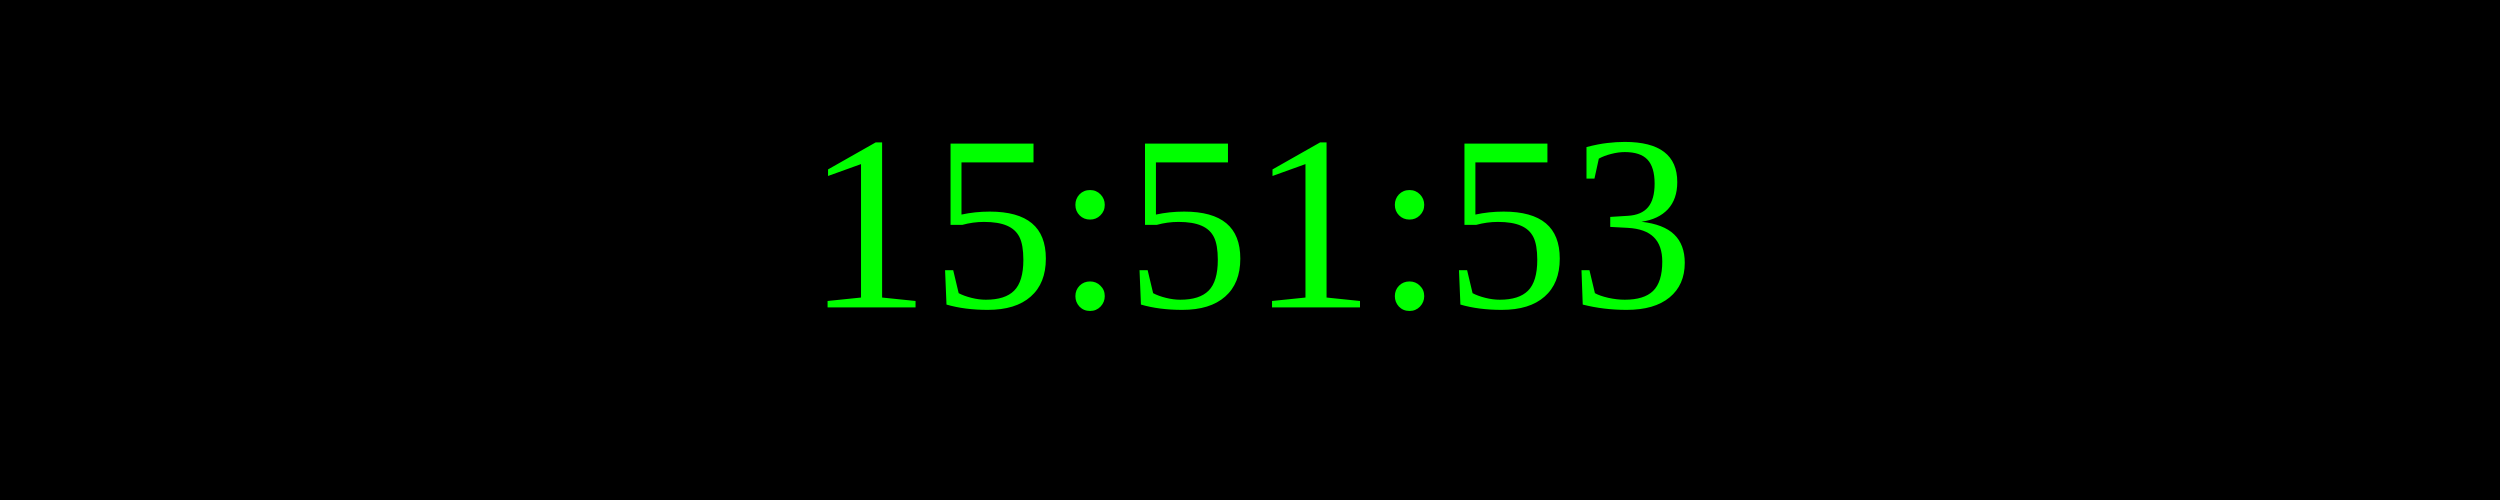
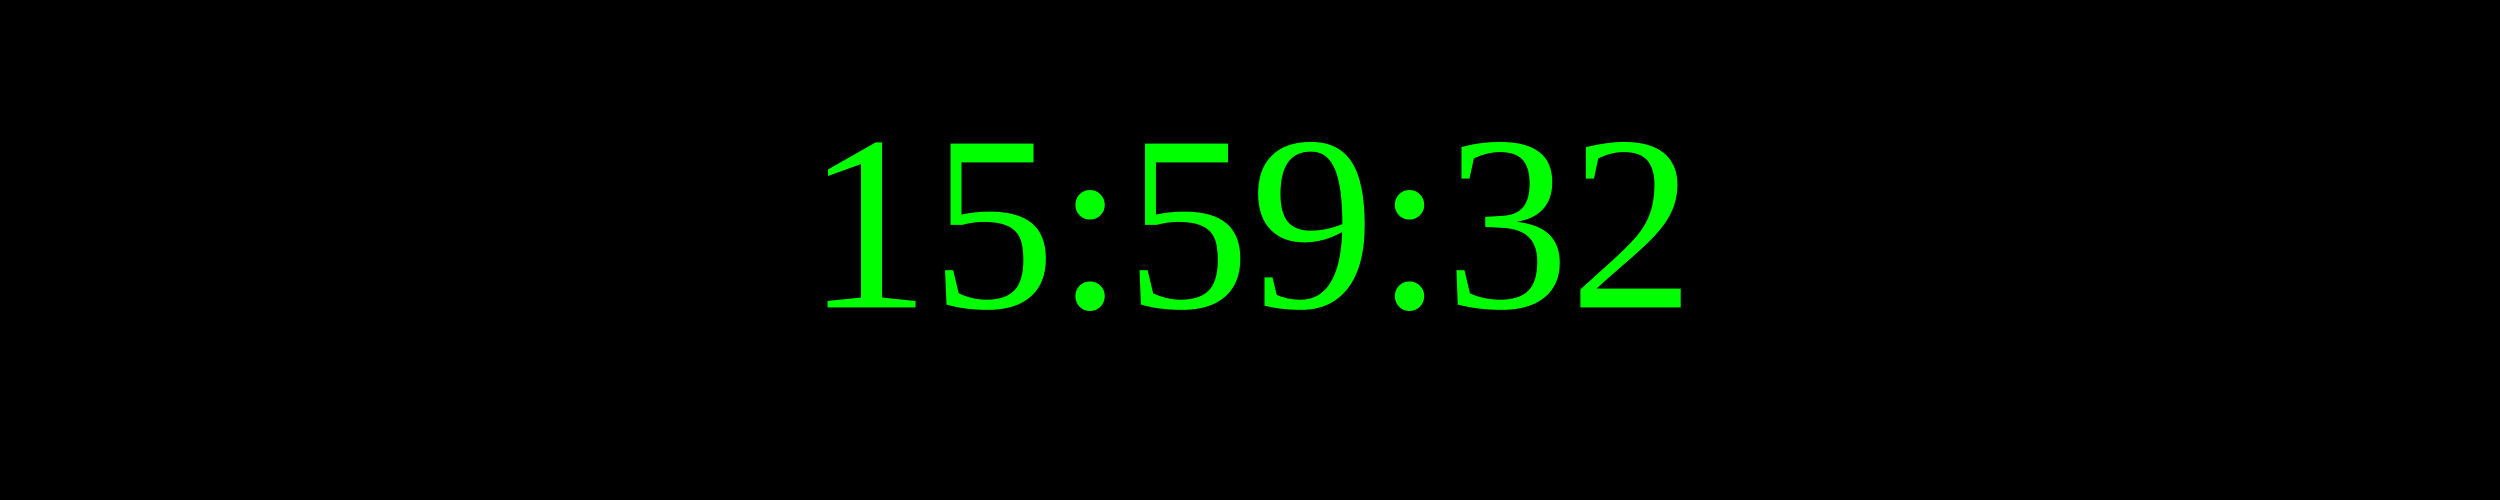
<svg xmlns="http://www.w3.org/2000/svg" width="250" height="50">
  <rect width="100%" height="100%" fill="black" />
  <text x="50%" y="50%" font-size="25" fill="lime" text-anchor="middle" dominant-baseline="middle">
- 15:51:53
+ 15:59:32
</text>
</svg>
